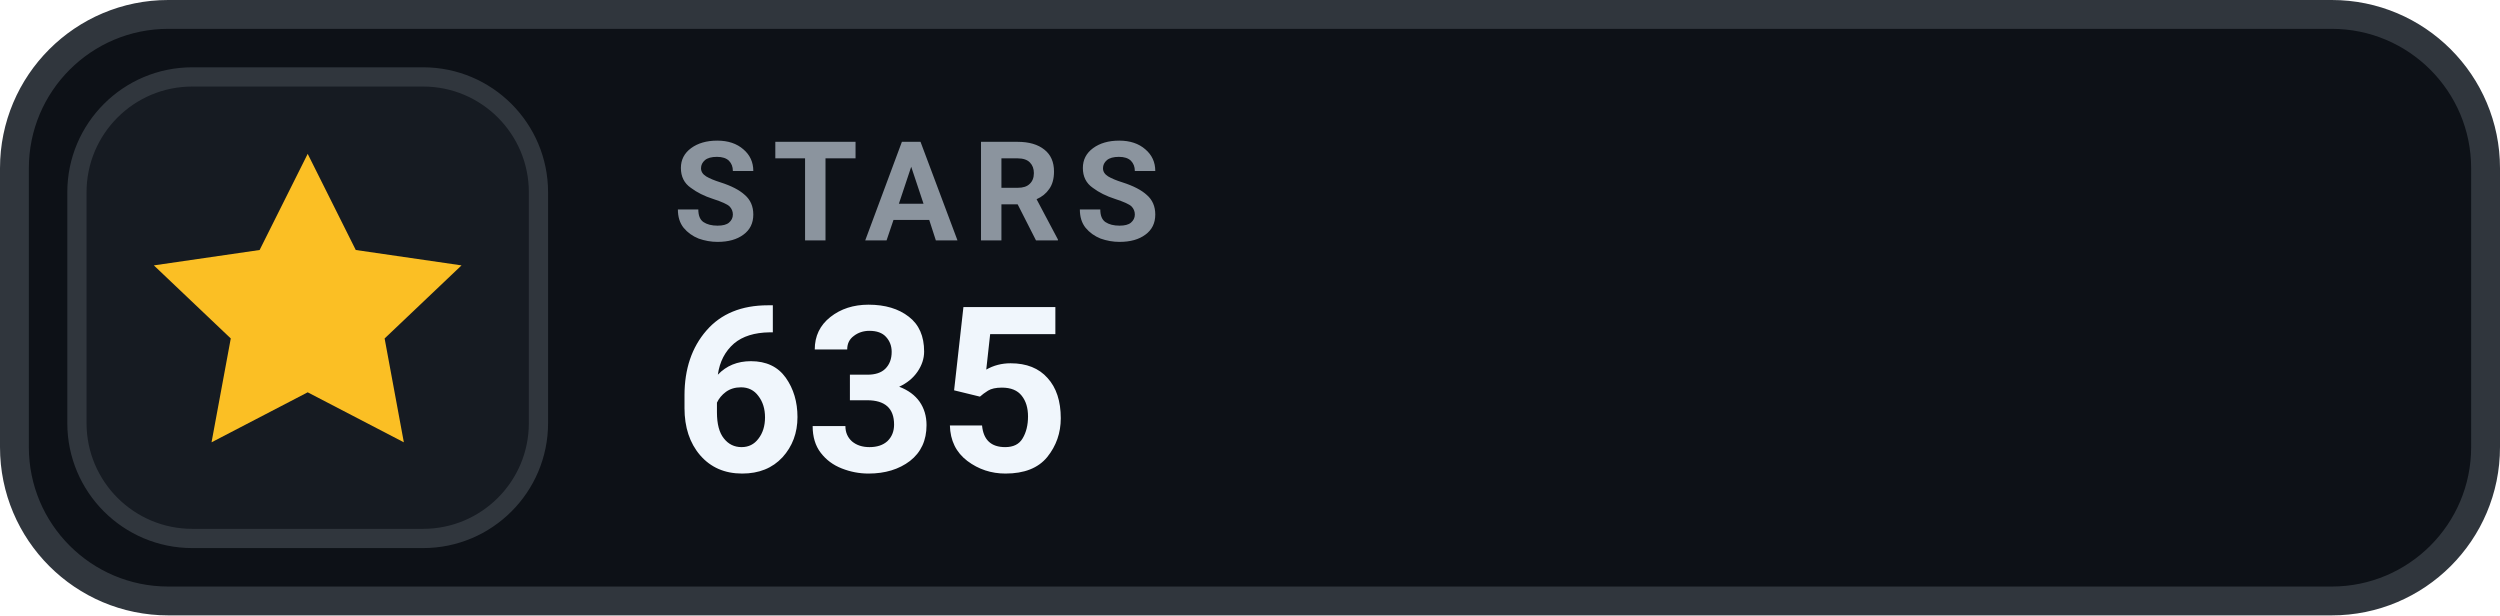
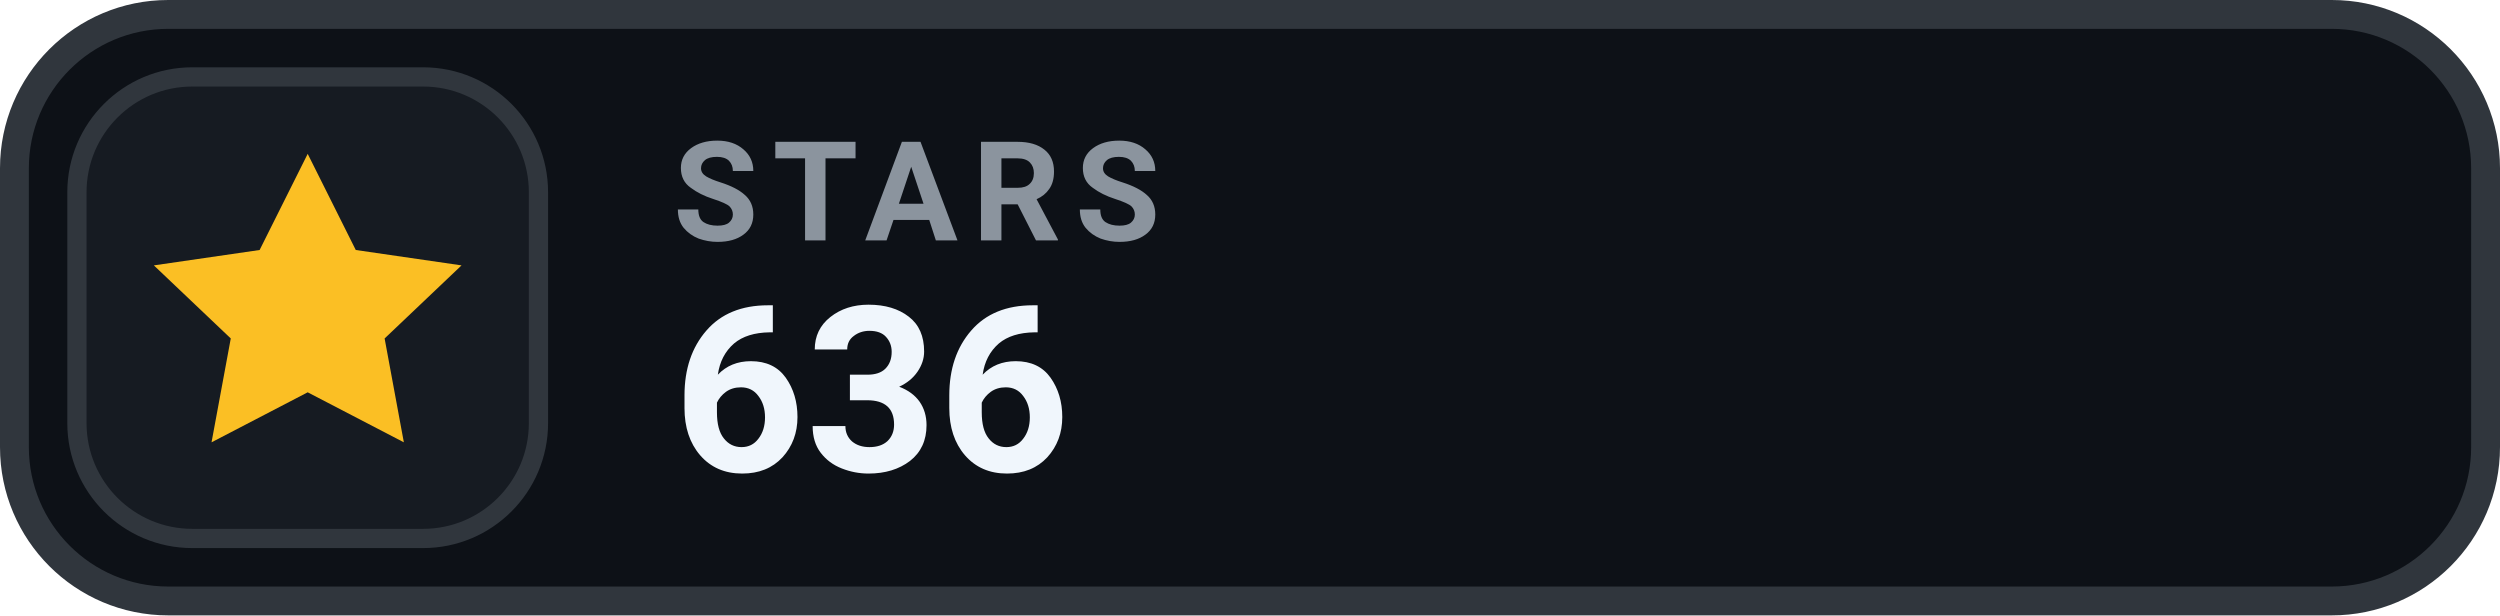
- <svg xmlns="http://www.w3.org/2000/svg" width="130" height="32" viewBox="0 0 130 32" role="img" aria-label="STARS 635">
+ <svg xmlns="http://www.w3.org/2000/svg" width="130" height="32" viewBox="0 0 130 32" role="img" aria-label="STARS 636">
  <rect x=".75" y=".75" width="128.5" height="30.5" rx="8" fill="#0D1117" stroke="#30363D" stroke-width="1.5" />
  <rect x="4" y="4" width="24" height="24" rx="6" fill="#161B22" stroke="#30363D" stroke-width="1" />
  <g transform="translate(16 16)" style="color:#FBBF24;">
    <path d="M0 -8 l2.5 5 5.5 .8 -4 3.8 1 5.4 -5 -2.6 -5 2.6 1 -5.4 -4 -3.8 5.5 -.8 Z" fill="currentColor" />
  </g>
  <text x="35" y="12.5" fill="#8B949E" font-family="-apple-system,BlinkMacSystemFont,'Segoe UI',Roboto,Helvetica,Arial,sans-serif" font-size="7.2" font-weight="700" letter-spacing=".75">STARS</text>
-   <text x="35" y="24.5" fill="#F0F6FC" font-family="-apple-system,BlinkMacSystemFont,'Segoe UI',Roboto,Helvetica,Arial,sans-serif" font-size="12" font-weight="700">635</text>
+   <text x="35" y="24.5" fill="#F0F6FC" font-family="-apple-system,BlinkMacSystemFont,'Segoe UI',Roboto,Helvetica,Arial,sans-serif" font-size="12" font-weight="700">636</text>
</svg>
